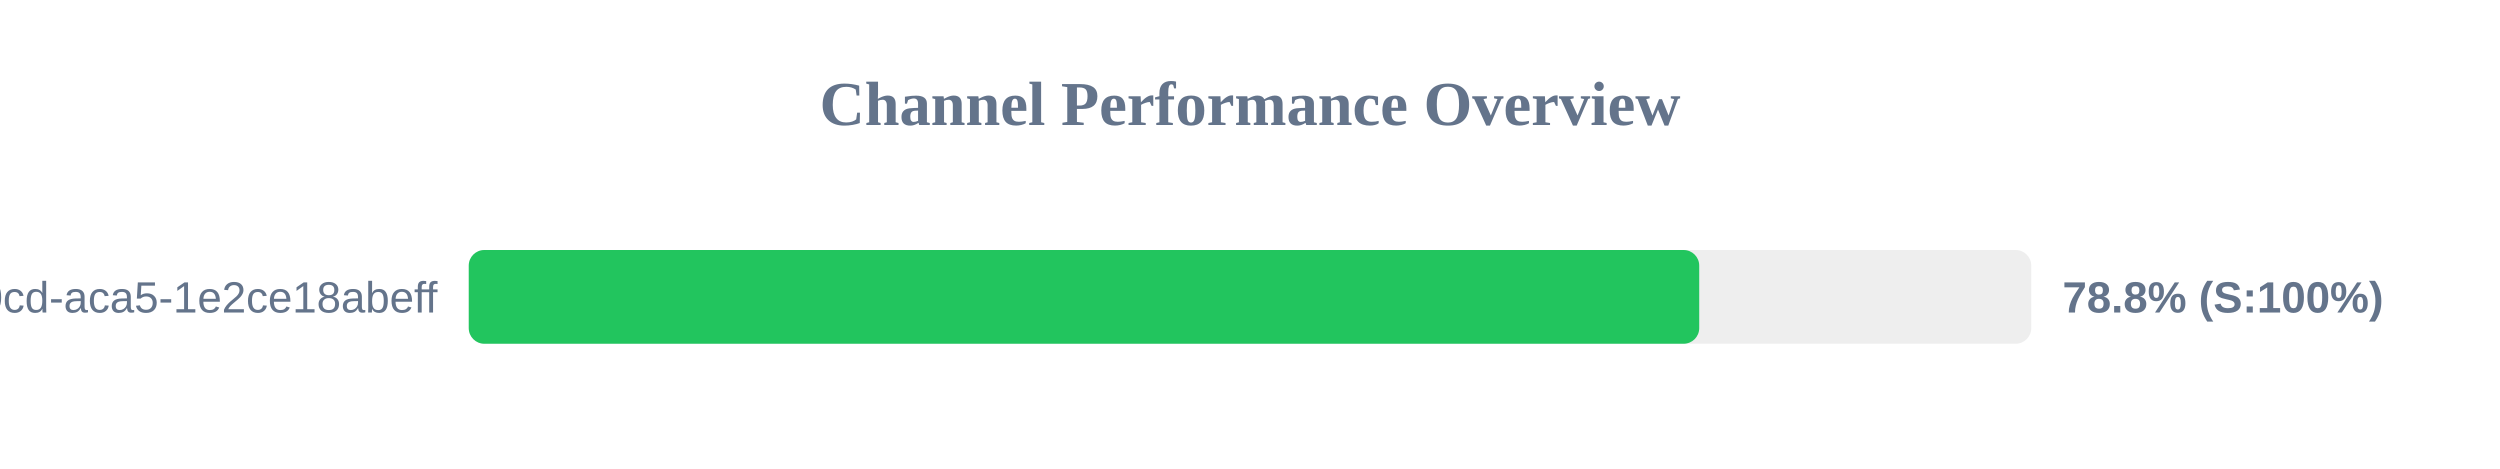
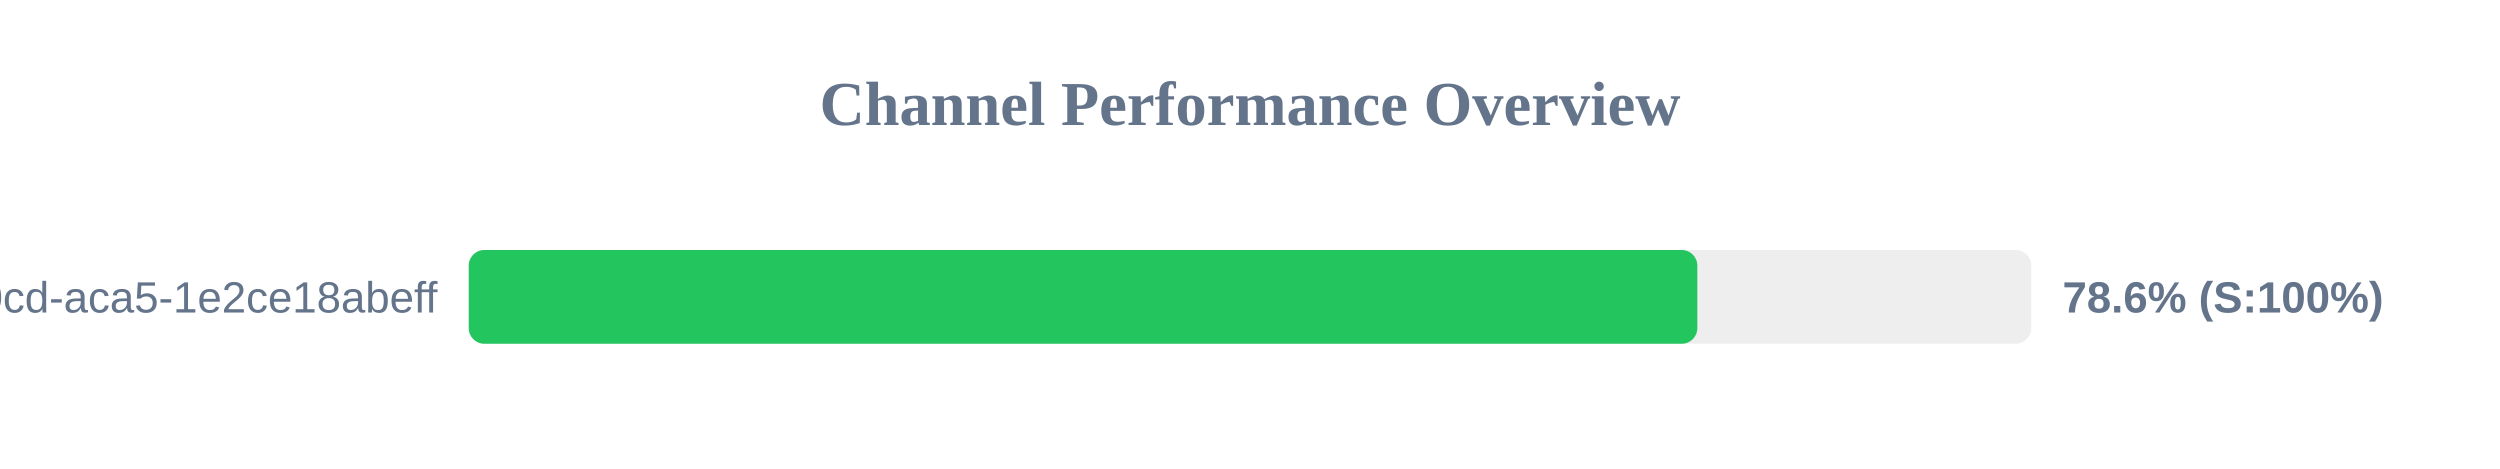
<svg xmlns="http://www.w3.org/2000/svg" width="800" height="150" version="1.1">
  <style>
        .row { font: 14px Arial; fill: #64748b; }
        .score { font: bold 14px Arial; fill: #64748b; }
    </style>
  <text x="400" y="40" text-anchor="middle" font-size="20px" font-weight="bold" fill="#64748b">Channel Performance Overview</text>
  <rect x="150" y="80" width="500" height="30" fill="#eee" rx="5" />
-   <rect x="150" y="80" width="393.75" height="30" fill="#22c55e" rx="5" />
+   <rect x="150" y="80" width="393.15" height="30" fill="#22c55e" rx="5" />
  <text x="140" y="100" text-anchor="end" class="row">?uuid=ebbeef45-0fd8-40cd-aca5-1e2ce18abeff</text>
-   <text x="660" y="100" text-anchor="start" class="score">78.8% (S:100%)</text>
+   <text x="660" y="100" text-anchor="start" class="score">78.6% (S:100%)</text>
</svg>
